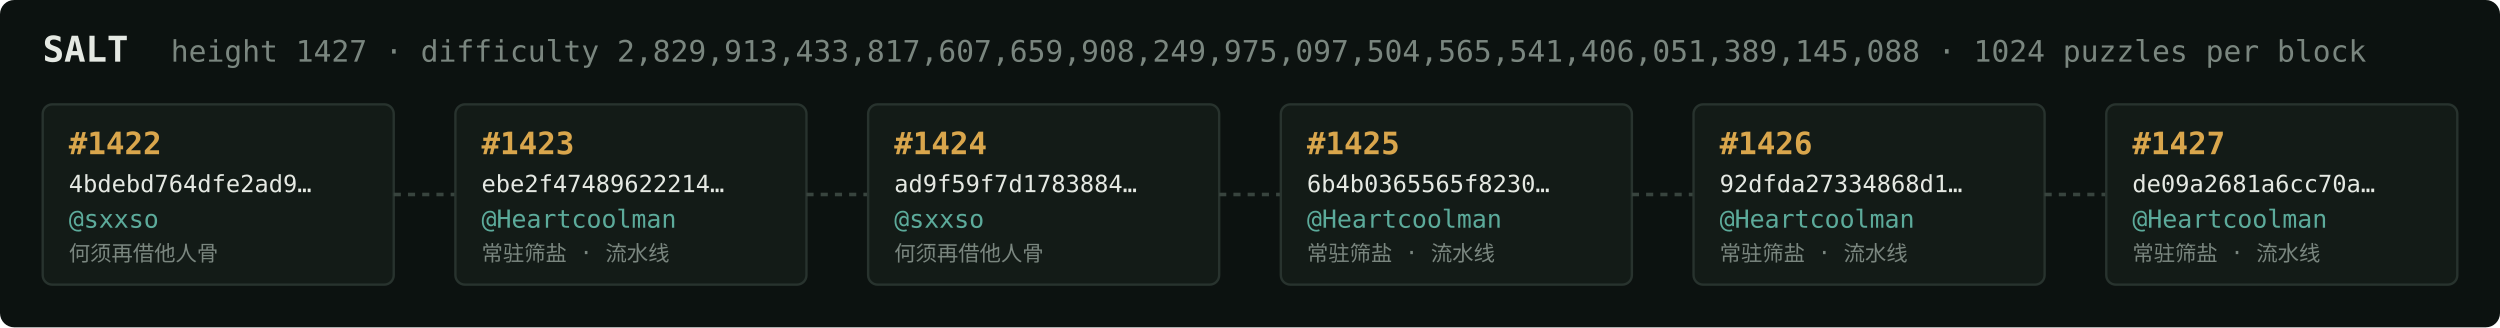
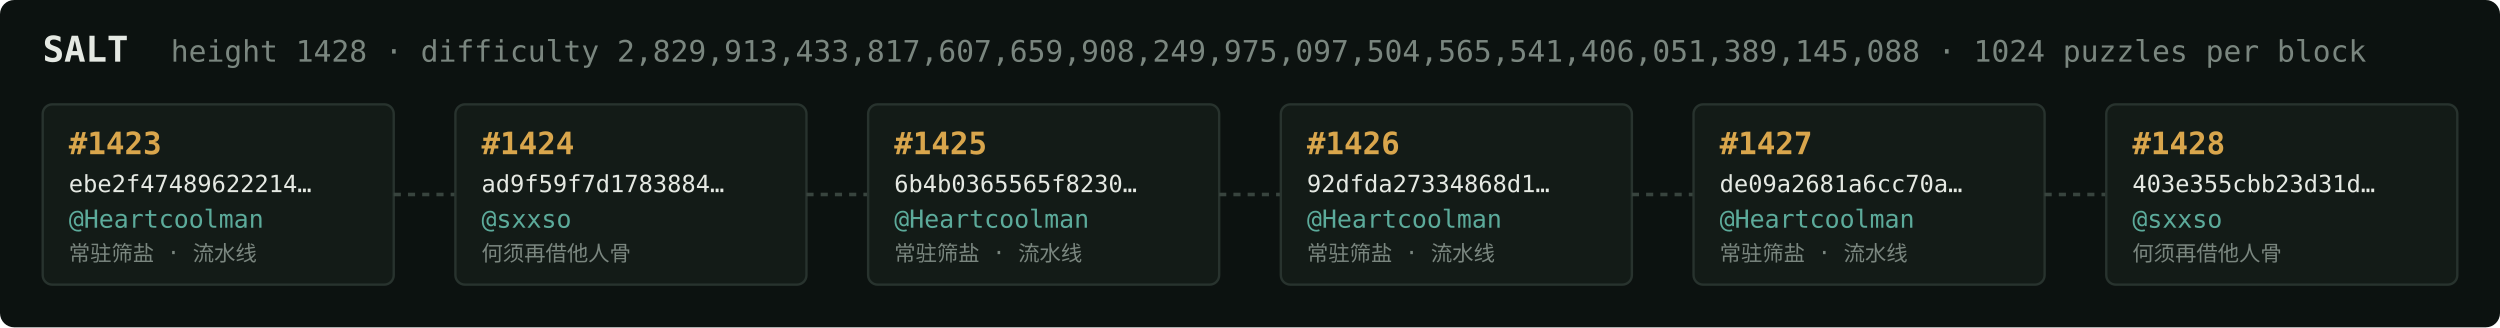
<svg xmlns="http://www.w3.org/2000/svg" width="1054" height="138" viewBox="0 0 1054 138" font-family="ui-monospace,SFMono-Regular,Menlo,monospace">
  <rect fill="#0c1210" width="1054" height="138" rx="6" />
  <text x="18" y="26" fill="#e5e9e3" font-size="15" font-weight="700">SALT</text>
-   <text x="72" y="26" fill="#7a867f" font-size="12.5">height 1427 · difficulty 2,829,913,433,817,607,659,908,249,975,097,504,565,541,406,051,389,145,088 · 1024 puzzles per block</text>
+   <text x="72" y="26" fill="#7a867f" font-size="12.5">height 1428 · difficulty 2,829,913,433,817,607,659,908,249,975,097,504,565,541,406,051,389,145,088 · 1024 puzzles per block</text>
  <rect x="18" y="44" width="148" height="76" rx="4" fill="#131b17" stroke="#28332e" stroke-width="1" />
-   <text x="29" y="65" fill="#d9a64c" font-size="13" font-weight="700">#1422</text>
-   <text x="29" y="81" fill="#e5e9e3" font-size="10">4bdebd764dfe2ad9…</text>
-   <text x="29" y="96" fill="#5cab9b" font-size="10.5">@sxxso</text>
-   <text x="29" y="110" fill="#7a867f" font-size="9">何须再借他人骨</text>
+   <text x="29" y="65" fill="#d9a64c" font-size="13" font-weight="700">#1423</text>
+   <text x="29" y="81" fill="#e5e9e3" font-size="10">ebe2f47489622214…</text>
+   <text x="29" y="96" fill="#5cab9b" font-size="10.5">@Heartcoolman</text>
+   <text x="29" y="110" fill="#7a867f" font-size="9">常驻筛盐 · 流水线</text>
  <line x1="166" y1="82.0" x2="192" y2="82.0" stroke="#38443e" stroke-width="1.5" stroke-dasharray="3 3" />
  <rect x="192" y="44" width="148" height="76" rx="4" fill="#131b17" stroke="#28332e" stroke-width="1" />
-   <text x="203" y="65" fill="#d9a64c" font-size="13" font-weight="700">#1423</text>
-   <text x="203" y="81" fill="#e5e9e3" font-size="10">ebe2f47489622214…</text>
-   <text x="203" y="96" fill="#5cab9b" font-size="10.5">@Heartcoolman</text>
-   <text x="203" y="110" fill="#7a867f" font-size="9">常驻筛盐 · 流水线</text>
+   <text x="203" y="65" fill="#d9a64c" font-size="13" font-weight="700">#1424</text>
+   <text x="203" y="81" fill="#e5e9e3" font-size="10">ad9f59f7d1783884…</text>
+   <text x="203" y="96" fill="#5cab9b" font-size="10.5">@sxxso</text>
+   <text x="203" y="110" fill="#7a867f" font-size="9">何须再借他人骨</text>
  <line x1="340" y1="82.0" x2="366" y2="82.0" stroke="#38443e" stroke-width="1.5" stroke-dasharray="3 3" />
  <rect x="366" y="44" width="148" height="76" rx="4" fill="#131b17" stroke="#28332e" stroke-width="1" />
-   <text x="377" y="65" fill="#d9a64c" font-size="13" font-weight="700">#1424</text>
-   <text x="377" y="81" fill="#e5e9e3" font-size="10">ad9f59f7d1783884…</text>
-   <text x="377" y="96" fill="#5cab9b" font-size="10.5">@sxxso</text>
-   <text x="377" y="110" fill="#7a867f" font-size="9">何须再借他人骨</text>
+   <text x="377" y="65" fill="#d9a64c" font-size="13" font-weight="700">#1425</text>
+   <text x="377" y="81" fill="#e5e9e3" font-size="10">6b4b0365565f8230…</text>
+   <text x="377" y="96" fill="#5cab9b" font-size="10.5">@Heartcoolman</text>
+   <text x="377" y="110" fill="#7a867f" font-size="9">常驻筛盐 · 流水线</text>
  <line x1="514" y1="82.0" x2="540" y2="82.0" stroke="#38443e" stroke-width="1.5" stroke-dasharray="3 3" />
  <rect x="540" y="44" width="148" height="76" rx="4" fill="#131b17" stroke="#28332e" stroke-width="1" />
-   <text x="551" y="65" fill="#d9a64c" font-size="13" font-weight="700">#1425</text>
-   <text x="551" y="81" fill="#e5e9e3" font-size="10">6b4b0365565f8230…</text>
+   <text x="551" y="65" fill="#d9a64c" font-size="13" font-weight="700">#1426</text>
+   <text x="551" y="81" fill="#e5e9e3" font-size="10">92dfda27334868d1…</text>
  <text x="551" y="96" fill="#5cab9b" font-size="10.5">@Heartcoolman</text>
  <text x="551" y="110" fill="#7a867f" font-size="9">常驻筛盐 · 流水线</text>
  <line x1="688" y1="82.0" x2="714" y2="82.0" stroke="#38443e" stroke-width="1.5" stroke-dasharray="3 3" />
  <rect x="714" y="44" width="148" height="76" rx="4" fill="#131b17" stroke="#28332e" stroke-width="1" />
-   <text x="725" y="65" fill="#d9a64c" font-size="13" font-weight="700">#1426</text>
-   <text x="725" y="81" fill="#e5e9e3" font-size="10">92dfda27334868d1…</text>
+   <text x="725" y="65" fill="#d9a64c" font-size="13" font-weight="700">#1427</text>
+   <text x="725" y="81" fill="#e5e9e3" font-size="10">de09a2681a6cc70a…</text>
  <text x="725" y="96" fill="#5cab9b" font-size="10.5">@Heartcoolman</text>
  <text x="725" y="110" fill="#7a867f" font-size="9">常驻筛盐 · 流水线</text>
  <line x1="862" y1="82.0" x2="888" y2="82.0" stroke="#38443e" stroke-width="1.5" stroke-dasharray="3 3" />
  <rect x="888" y="44" width="148" height="76" rx="4" fill="#131b17" stroke="#28332e" stroke-width="1" />
-   <text x="899" y="65" fill="#d9a64c" font-size="13" font-weight="700">#1427</text>
-   <text x="899" y="81" fill="#e5e9e3" font-size="10">de09a2681a6cc70a…</text>
-   <text x="899" y="96" fill="#5cab9b" font-size="10.5">@Heartcoolman</text>
-   <text x="899" y="110" fill="#7a867f" font-size="9">常驻筛盐 · 流水线</text>
+   <text x="899" y="65" fill="#d9a64c" font-size="13" font-weight="700">#1428</text>
+   <text x="899" y="81" fill="#e5e9e3" font-size="10">403e355cbb23d31d…</text>
+   <text x="899" y="96" fill="#5cab9b" font-size="10.5">@sxxso</text>
+   <text x="899" y="110" fill="#7a867f" font-size="9">何须再借他人骨</text>
</svg>
